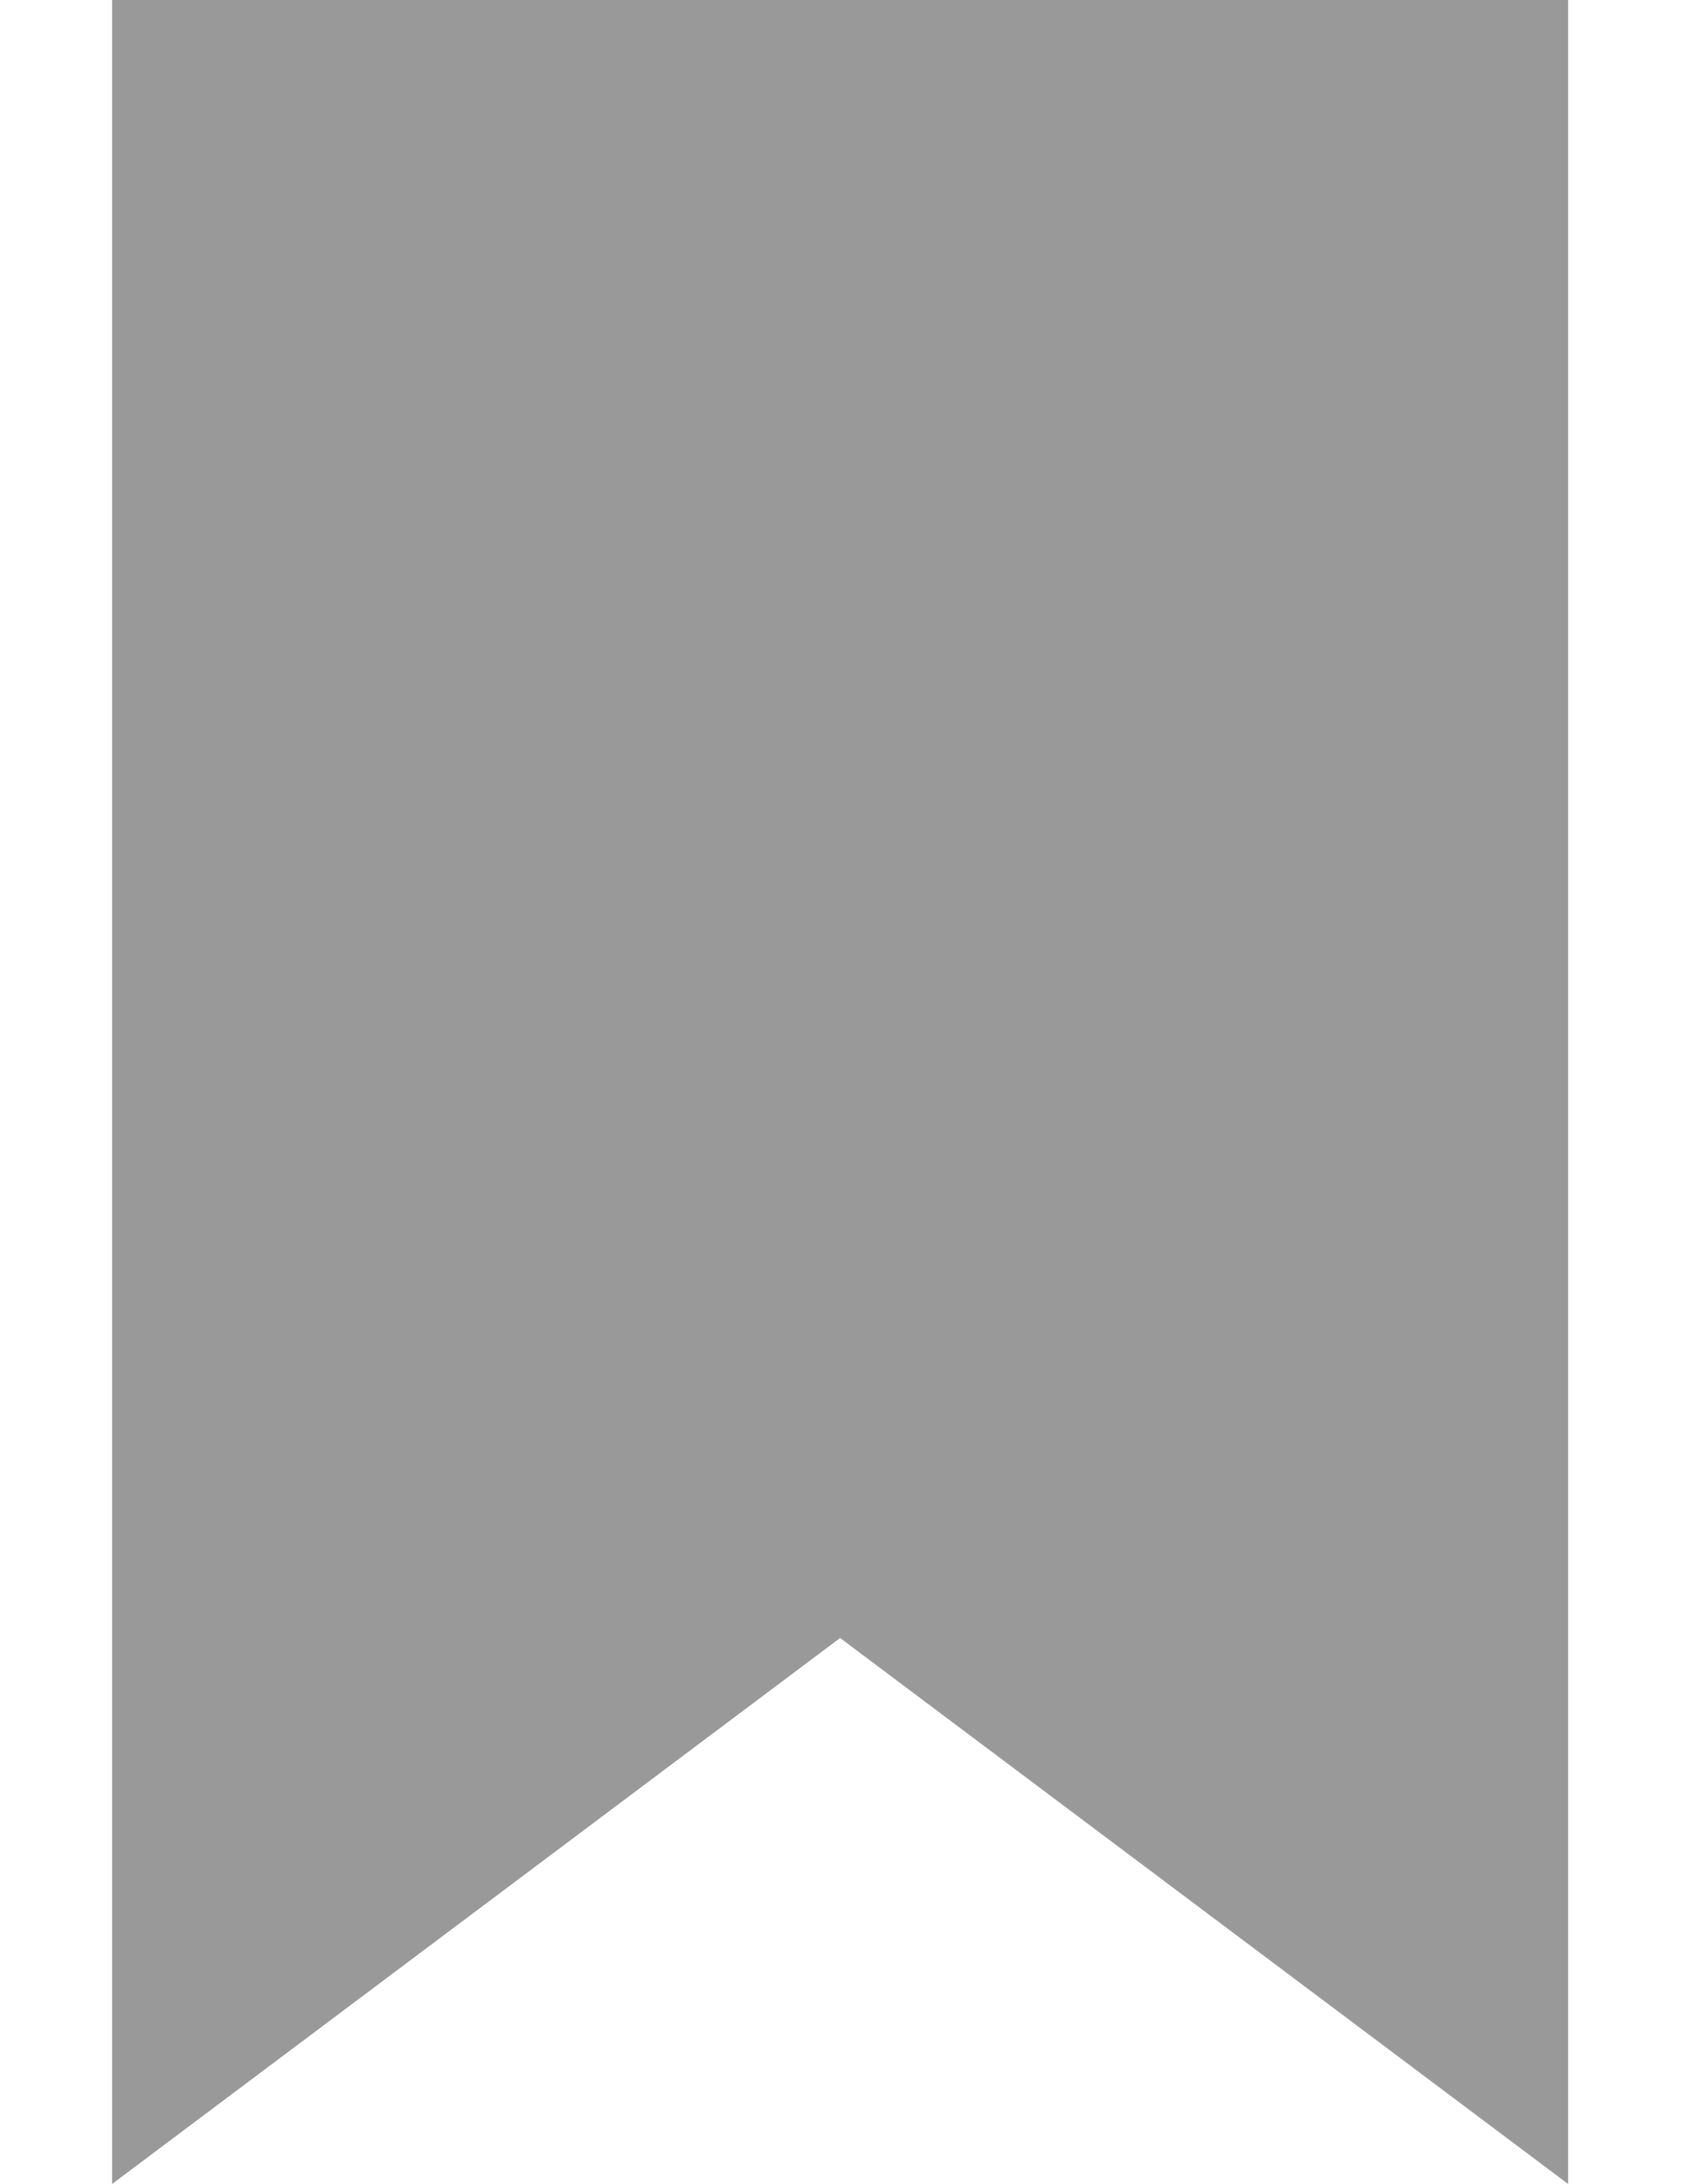
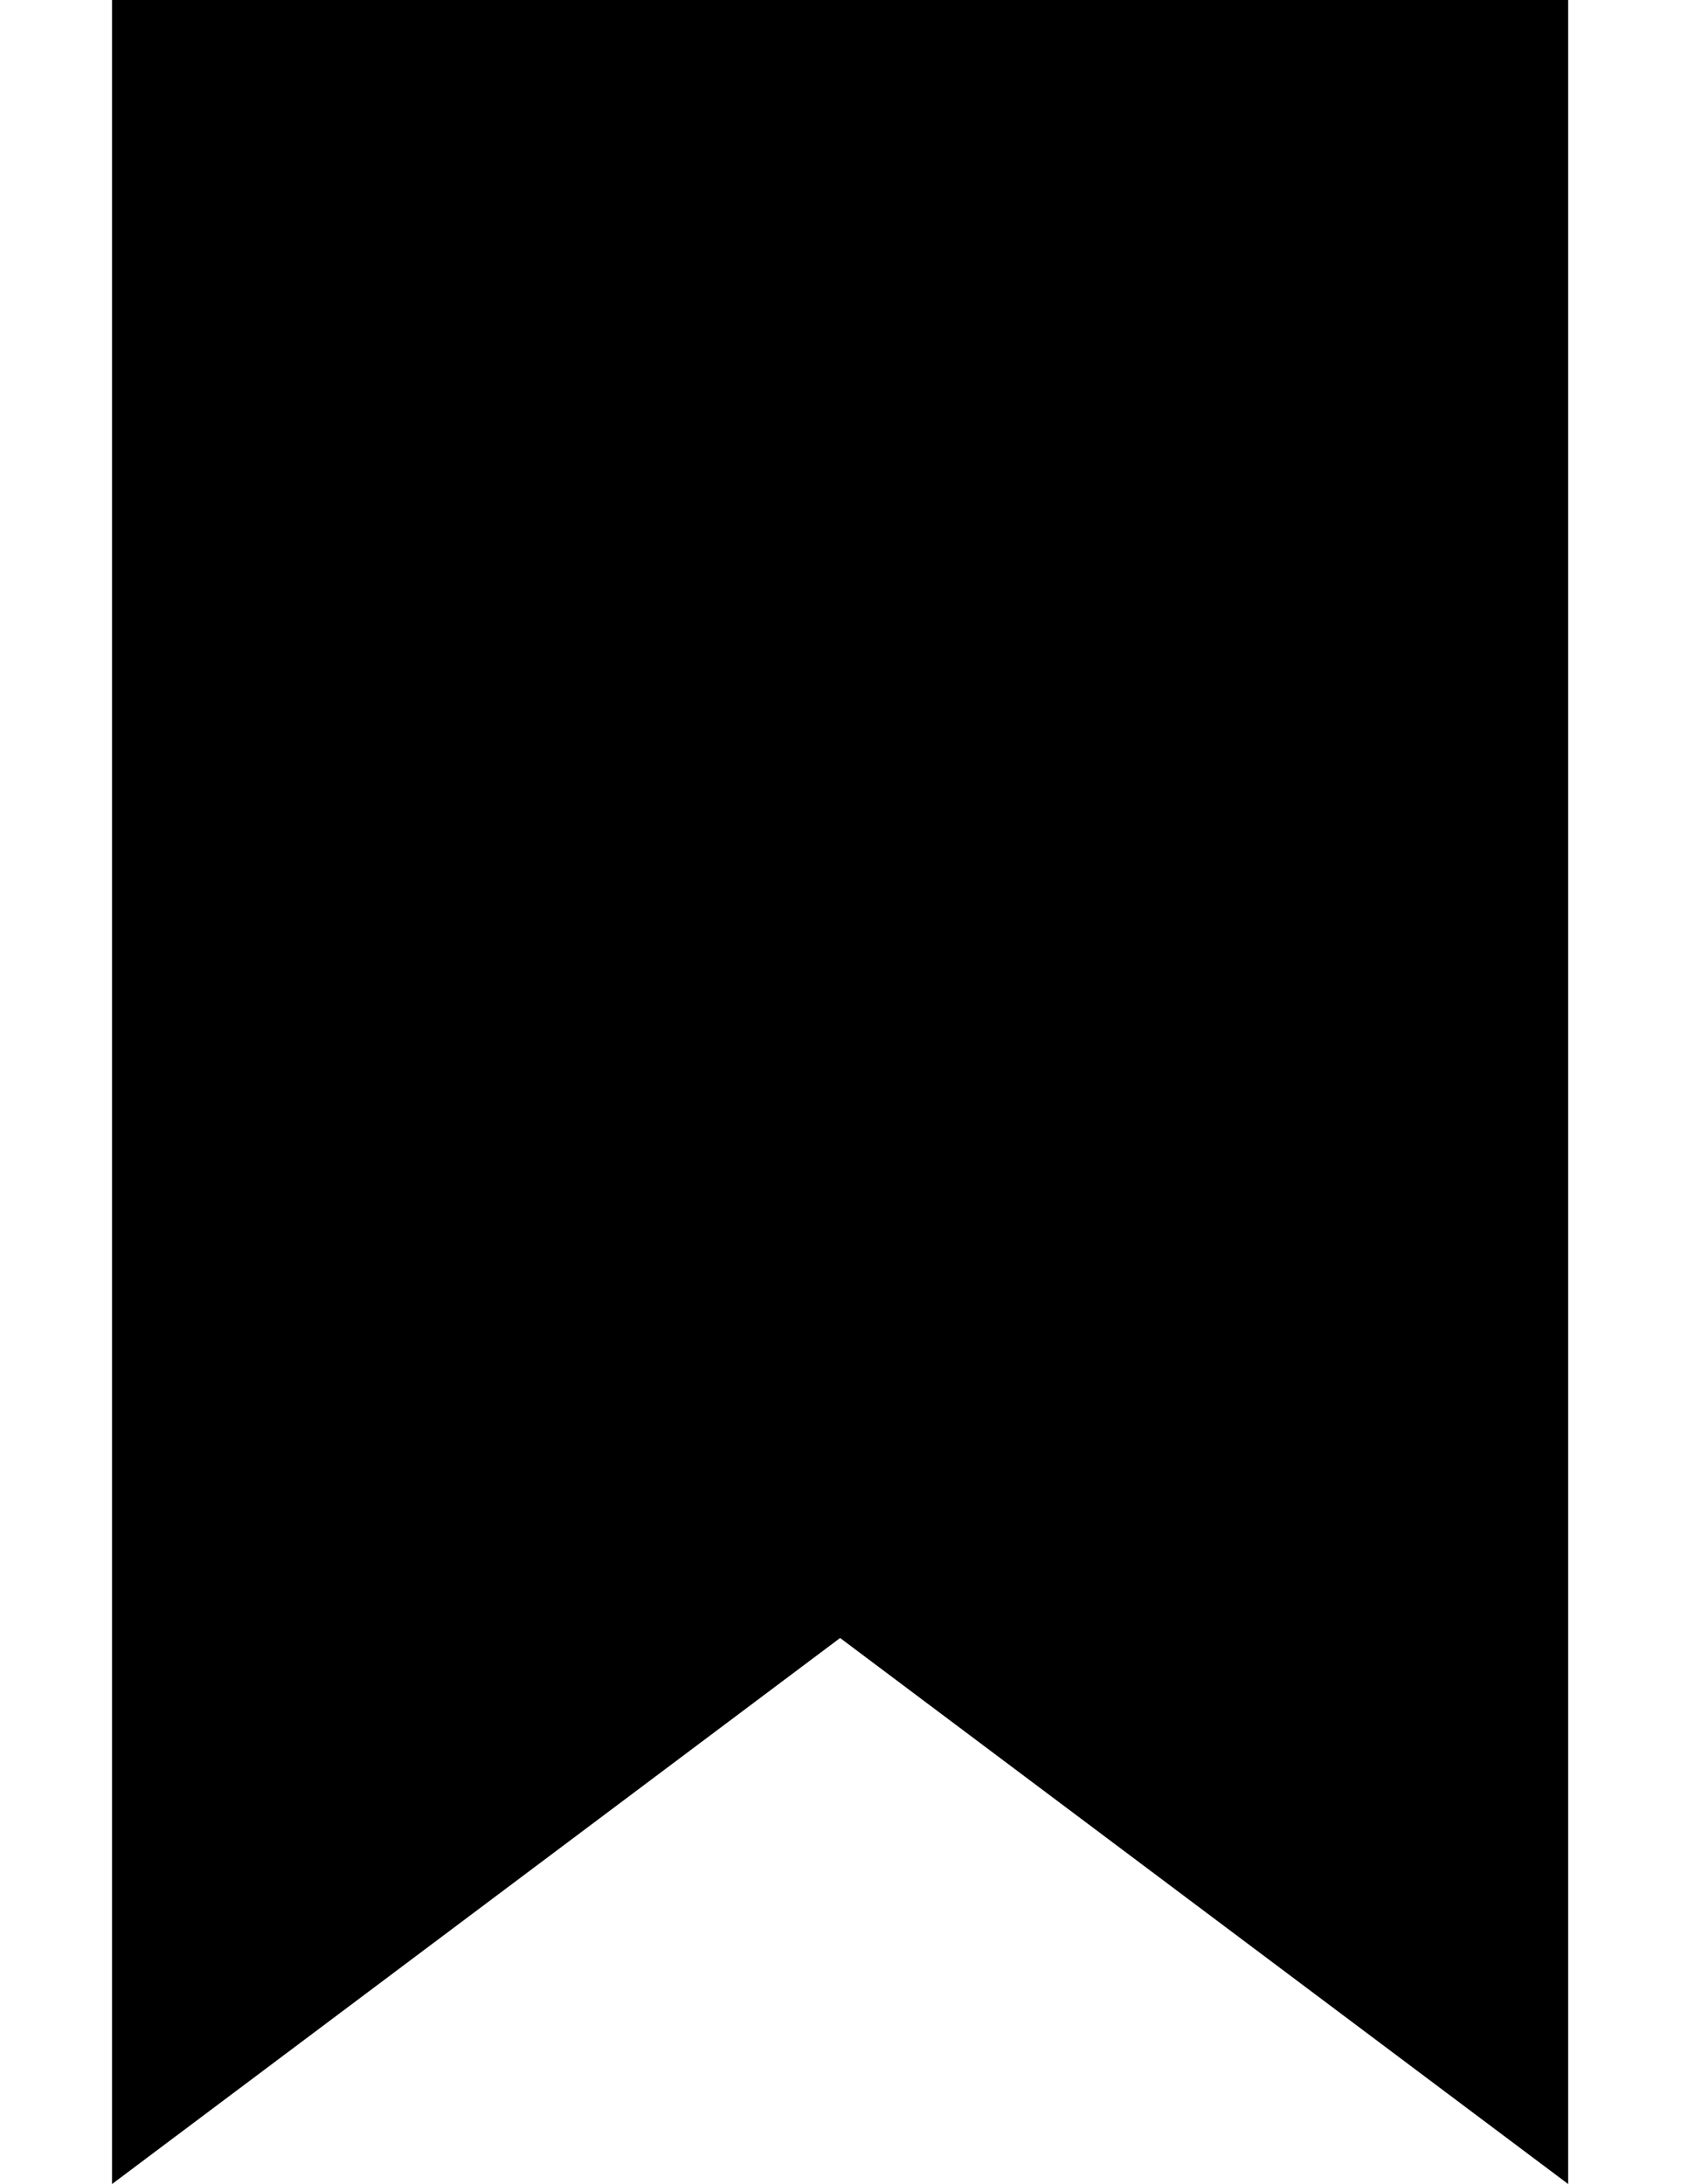
- <svg xmlns="http://www.w3.org/2000/svg" width="10" height="13" viewBox="0 0 10 13" fill="none">
-   <path d="M9.333 13L5 9.75L0.667 13V0H9.333V13Z" fill="#999999" />
+ <svg xmlns="http://www.w3.org/2000/svg" width="10" height="13" viewBox="0 0 10 13" fill="currentColor">
+   <path d="M9.333 13L5 9.75L0.667 13V0H9.333V13Z" fill="currentColor" />
</svg>
